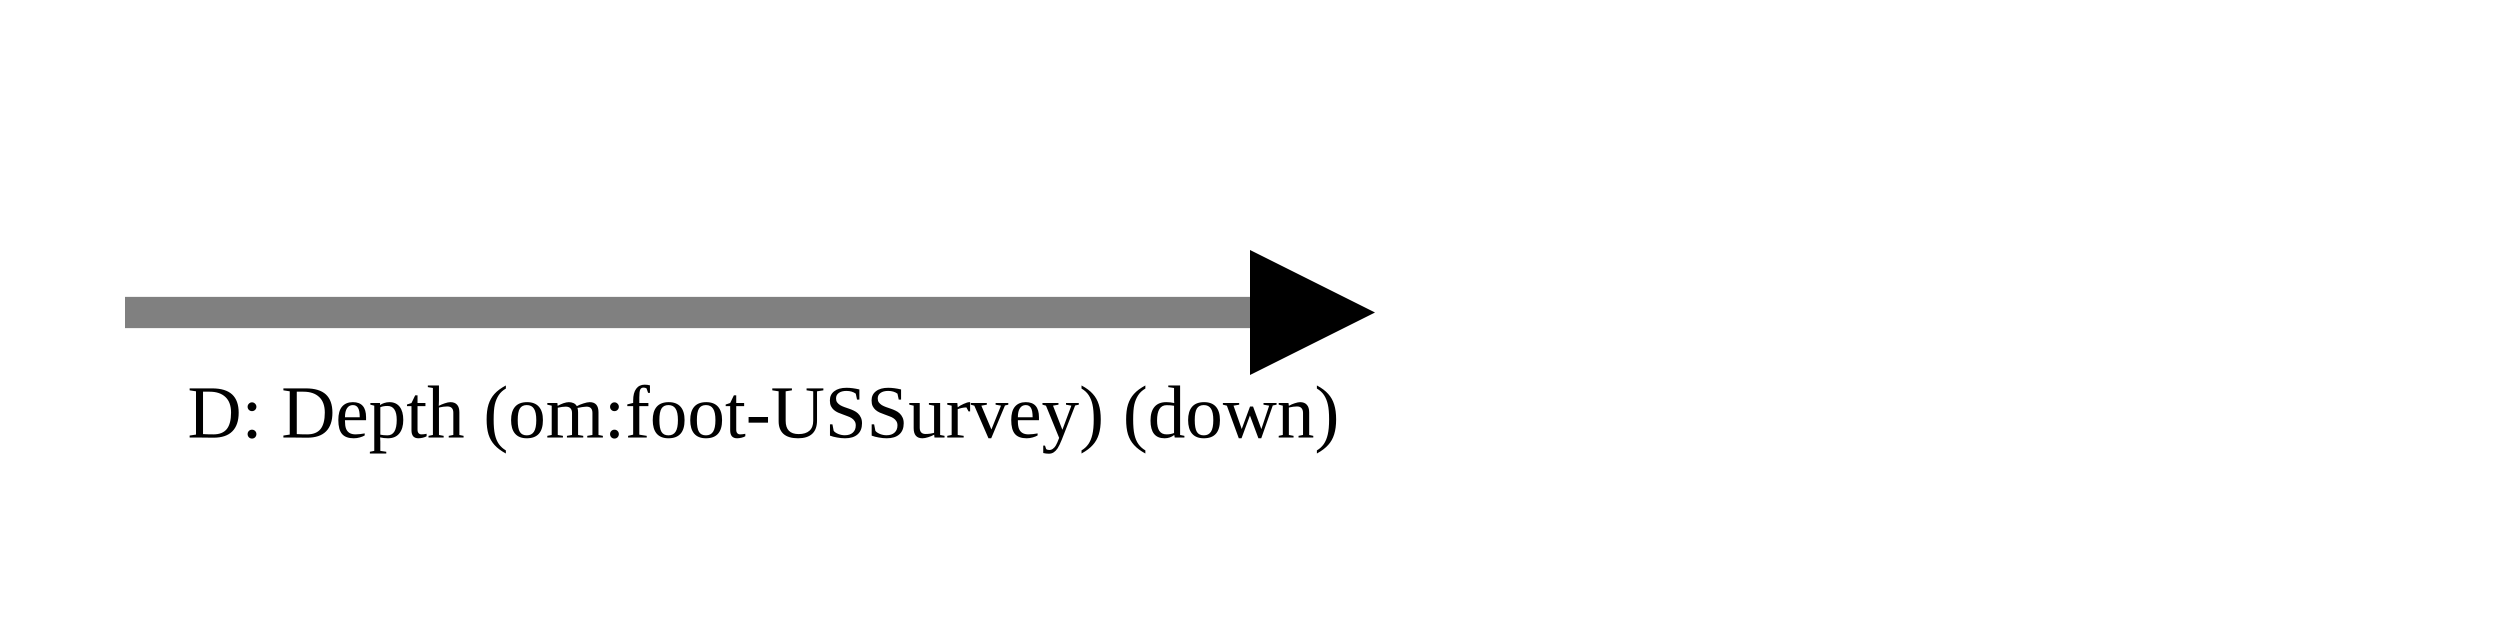
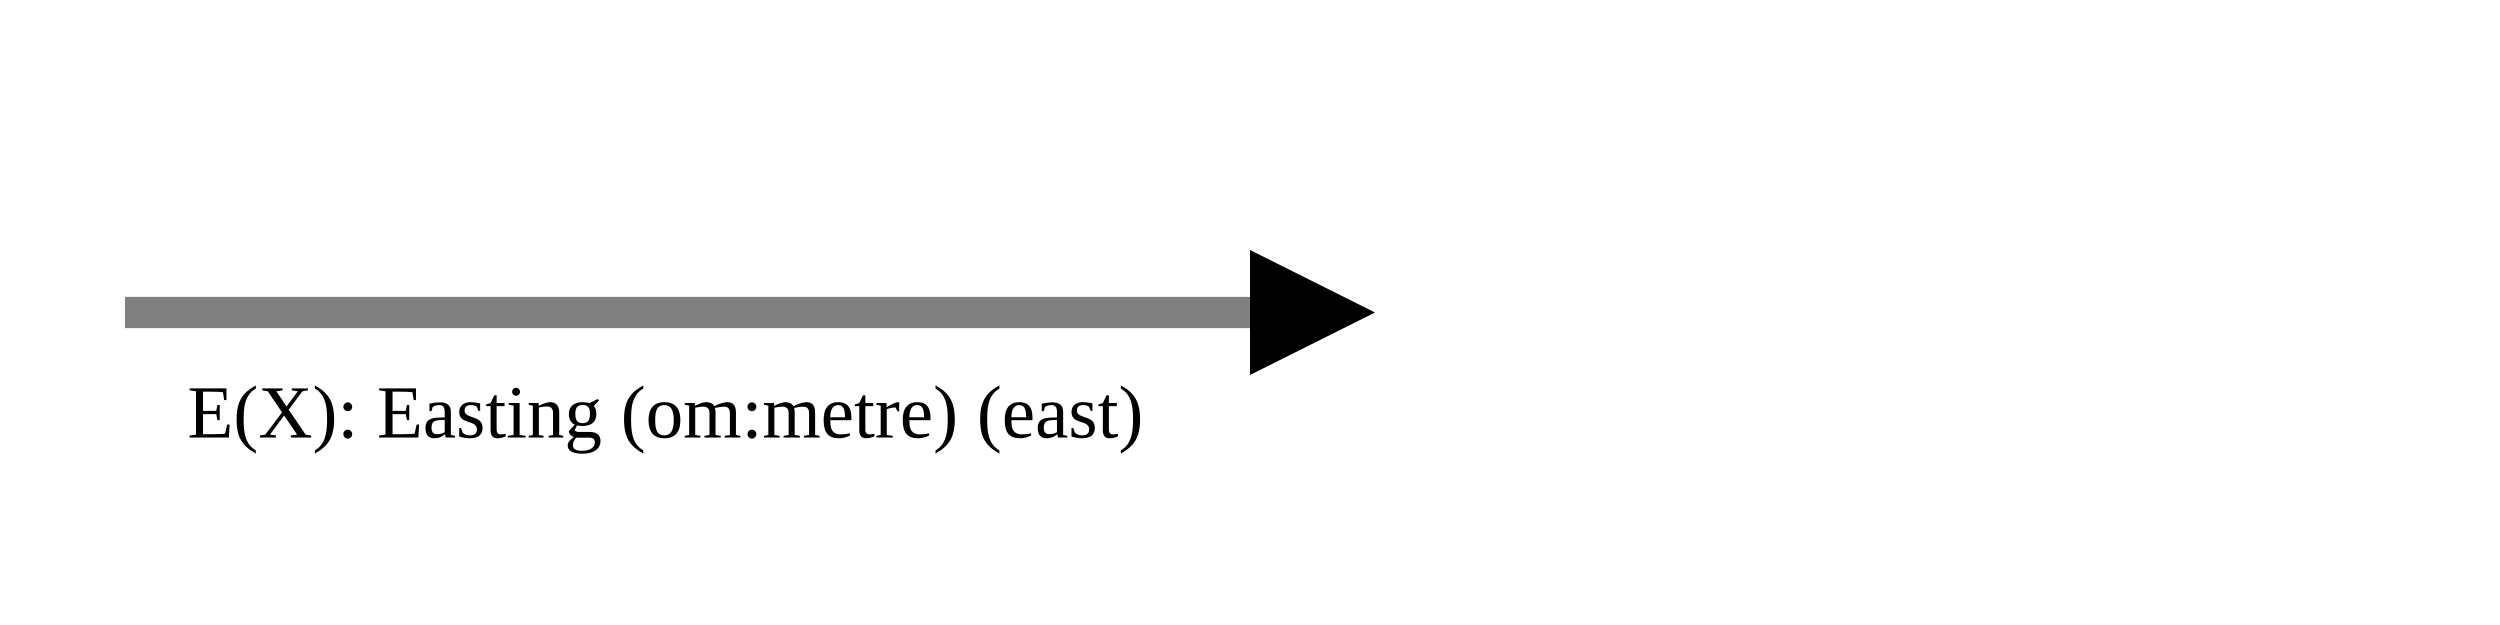
<svg xmlns="http://www.w3.org/2000/svg" version="1.1" width="400" height="100" viewbox="0 0 275 100">
  <defs>
    <marker id="arrowhead" markerWidth="10" markerHeight="7" refX="0" refY="2" orient="auto">
      <polygon points="0 0, 4 2, 0 4" />
    </marker>
  </defs>
  <line x1="20" y1="50" x2="200" y2="50" stroke="gray" stroke-width="5" marker-end="url(#arrowhead)" />
-   <text x="30" y="70" class="small">D: Depth (om:foot-USSurvey) (down)</text>
+   <text x="30" y="70" class="small">E(X): Easting (om:metre) (east)</text>
</svg>
